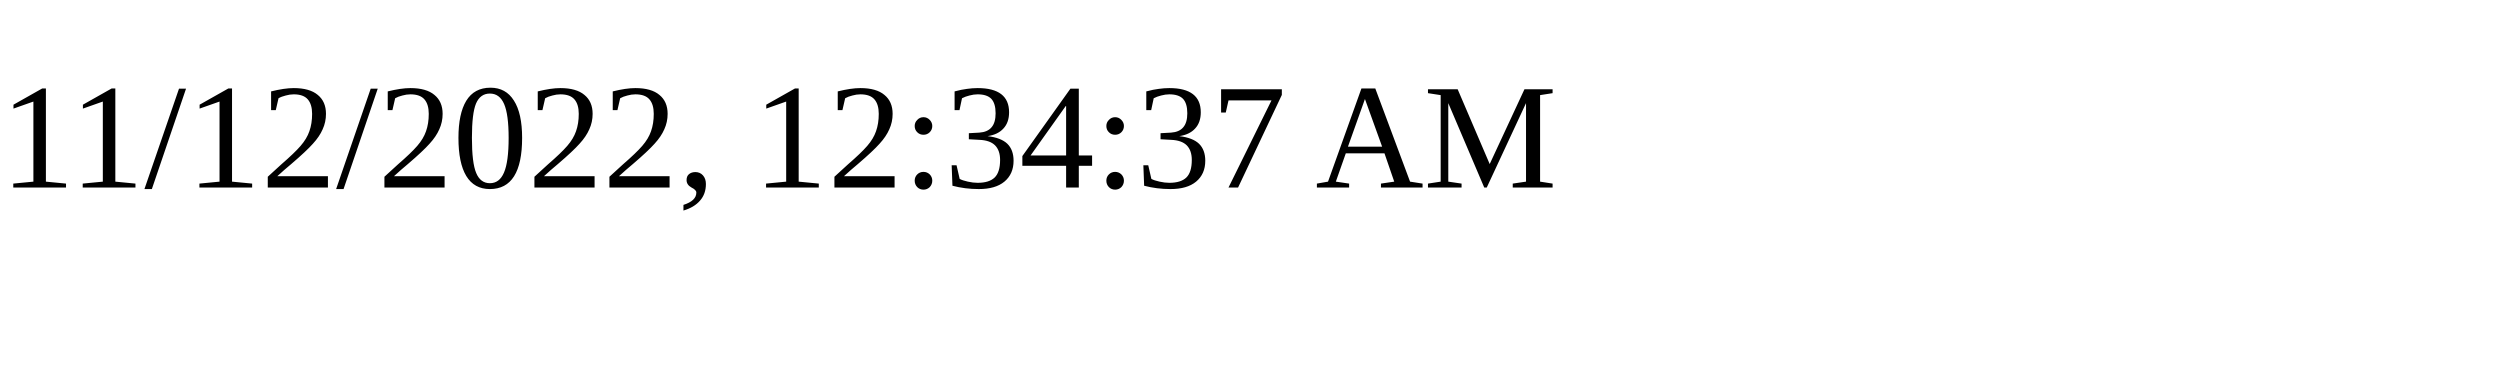
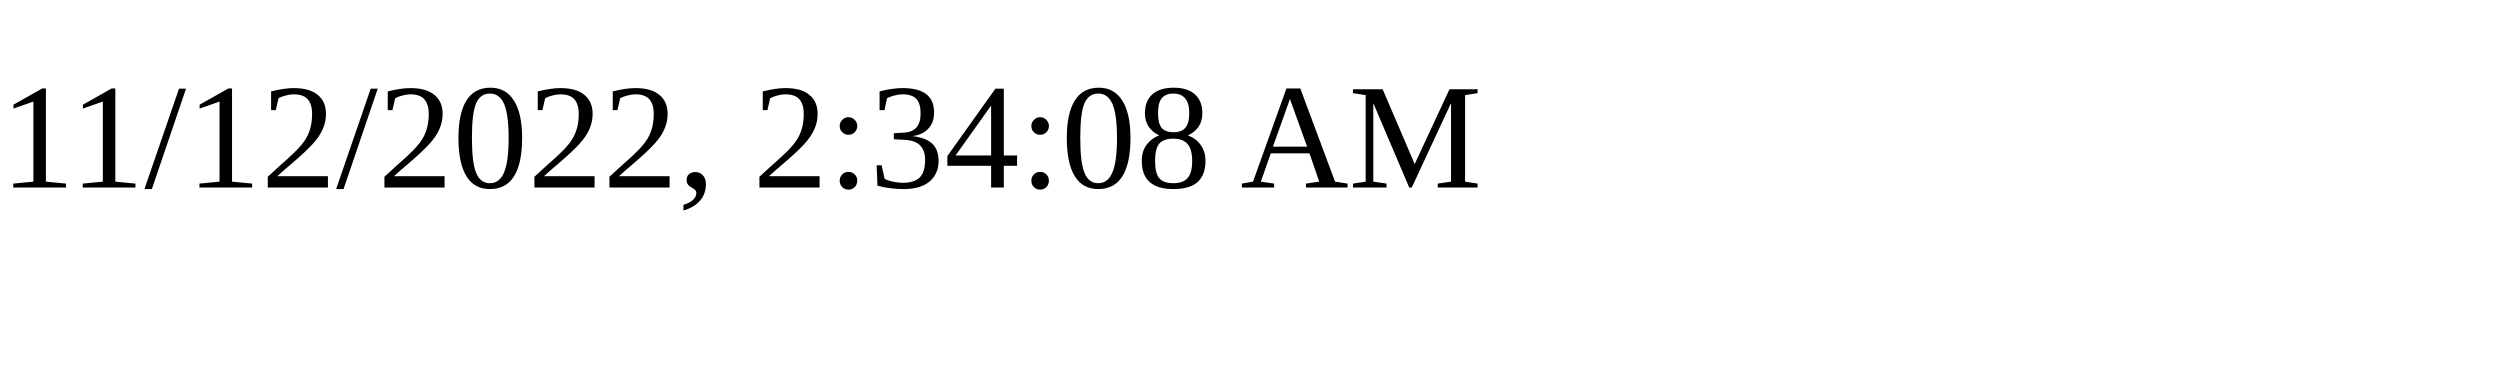
<svg xmlns="http://www.w3.org/2000/svg" height="30" width="200">
-   <text x="0" y="15">11/12/2022, 12:34:37 AM</text>
+   <text x="0" y="15">11/12/2022, 2:34:08 AM</text>
</svg>
